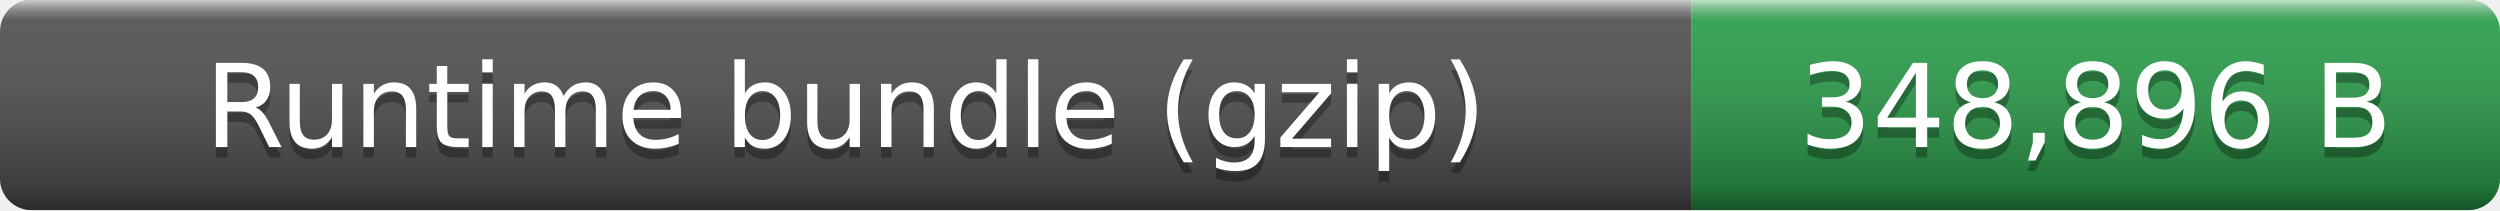
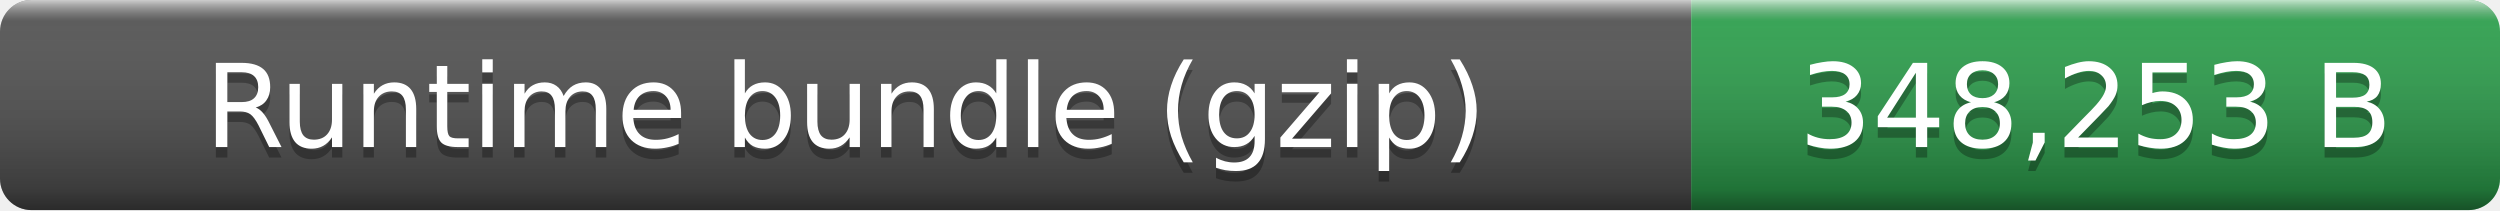
- <svg xmlns="http://www.w3.org/2000/svg" width="238" height="20" role="img" aria-label="Runtime bundle (gzip): 348,896 B">
+ <svg xmlns="http://www.w3.org/2000/svg" width="238" height="20" role="img" aria-label="Runtime bundle (gzip): 348,253 B">
  <linearGradient id="smooth" x2="0" y2="100%">
    <stop offset="0" stop-color="#fff" stop-opacity=".7" />
    <stop offset=".1" stop-color="#aaa" stop-opacity=".1" />
    <stop offset=".9" stop-opacity=".3" />
    <stop offset="1" stop-opacity=".5" />
  </linearGradient>
  <clipPath id="round">
    <rect width="238" height="20" rx="3" fill="#fff" />
  </clipPath>
  <g clip-path="url(#round)">
    <rect width="161" height="20" fill="#555" />
    <rect x="161" width="77" height="20" fill="#2ea44f" />
    <rect width="238" height="20" fill="url(#smooth)" />
  </g>
  <g fill="#fff" text-anchor="middle" font-family="Verdana,Geneva,DejaVu Sans,sans-serif" font-size="11">
    <text x="80.5" y="15" fill="#010101" fill-opacity=".3">Runtime bundle (gzip)</text>
    <text x="80.5" y="14">Runtime bundle (gzip)</text>
-     <text x="199.5" y="15" fill="#010101" fill-opacity=".3">348,896 B</text>
-     <text x="199.5" y="14">348,896 B</text>
+     <text x="199.5" y="15" fill="#010101" fill-opacity=".3">348,253 B</text>
+     <text x="199.5" y="14">348,253 B</text>
  </g>
</svg>
